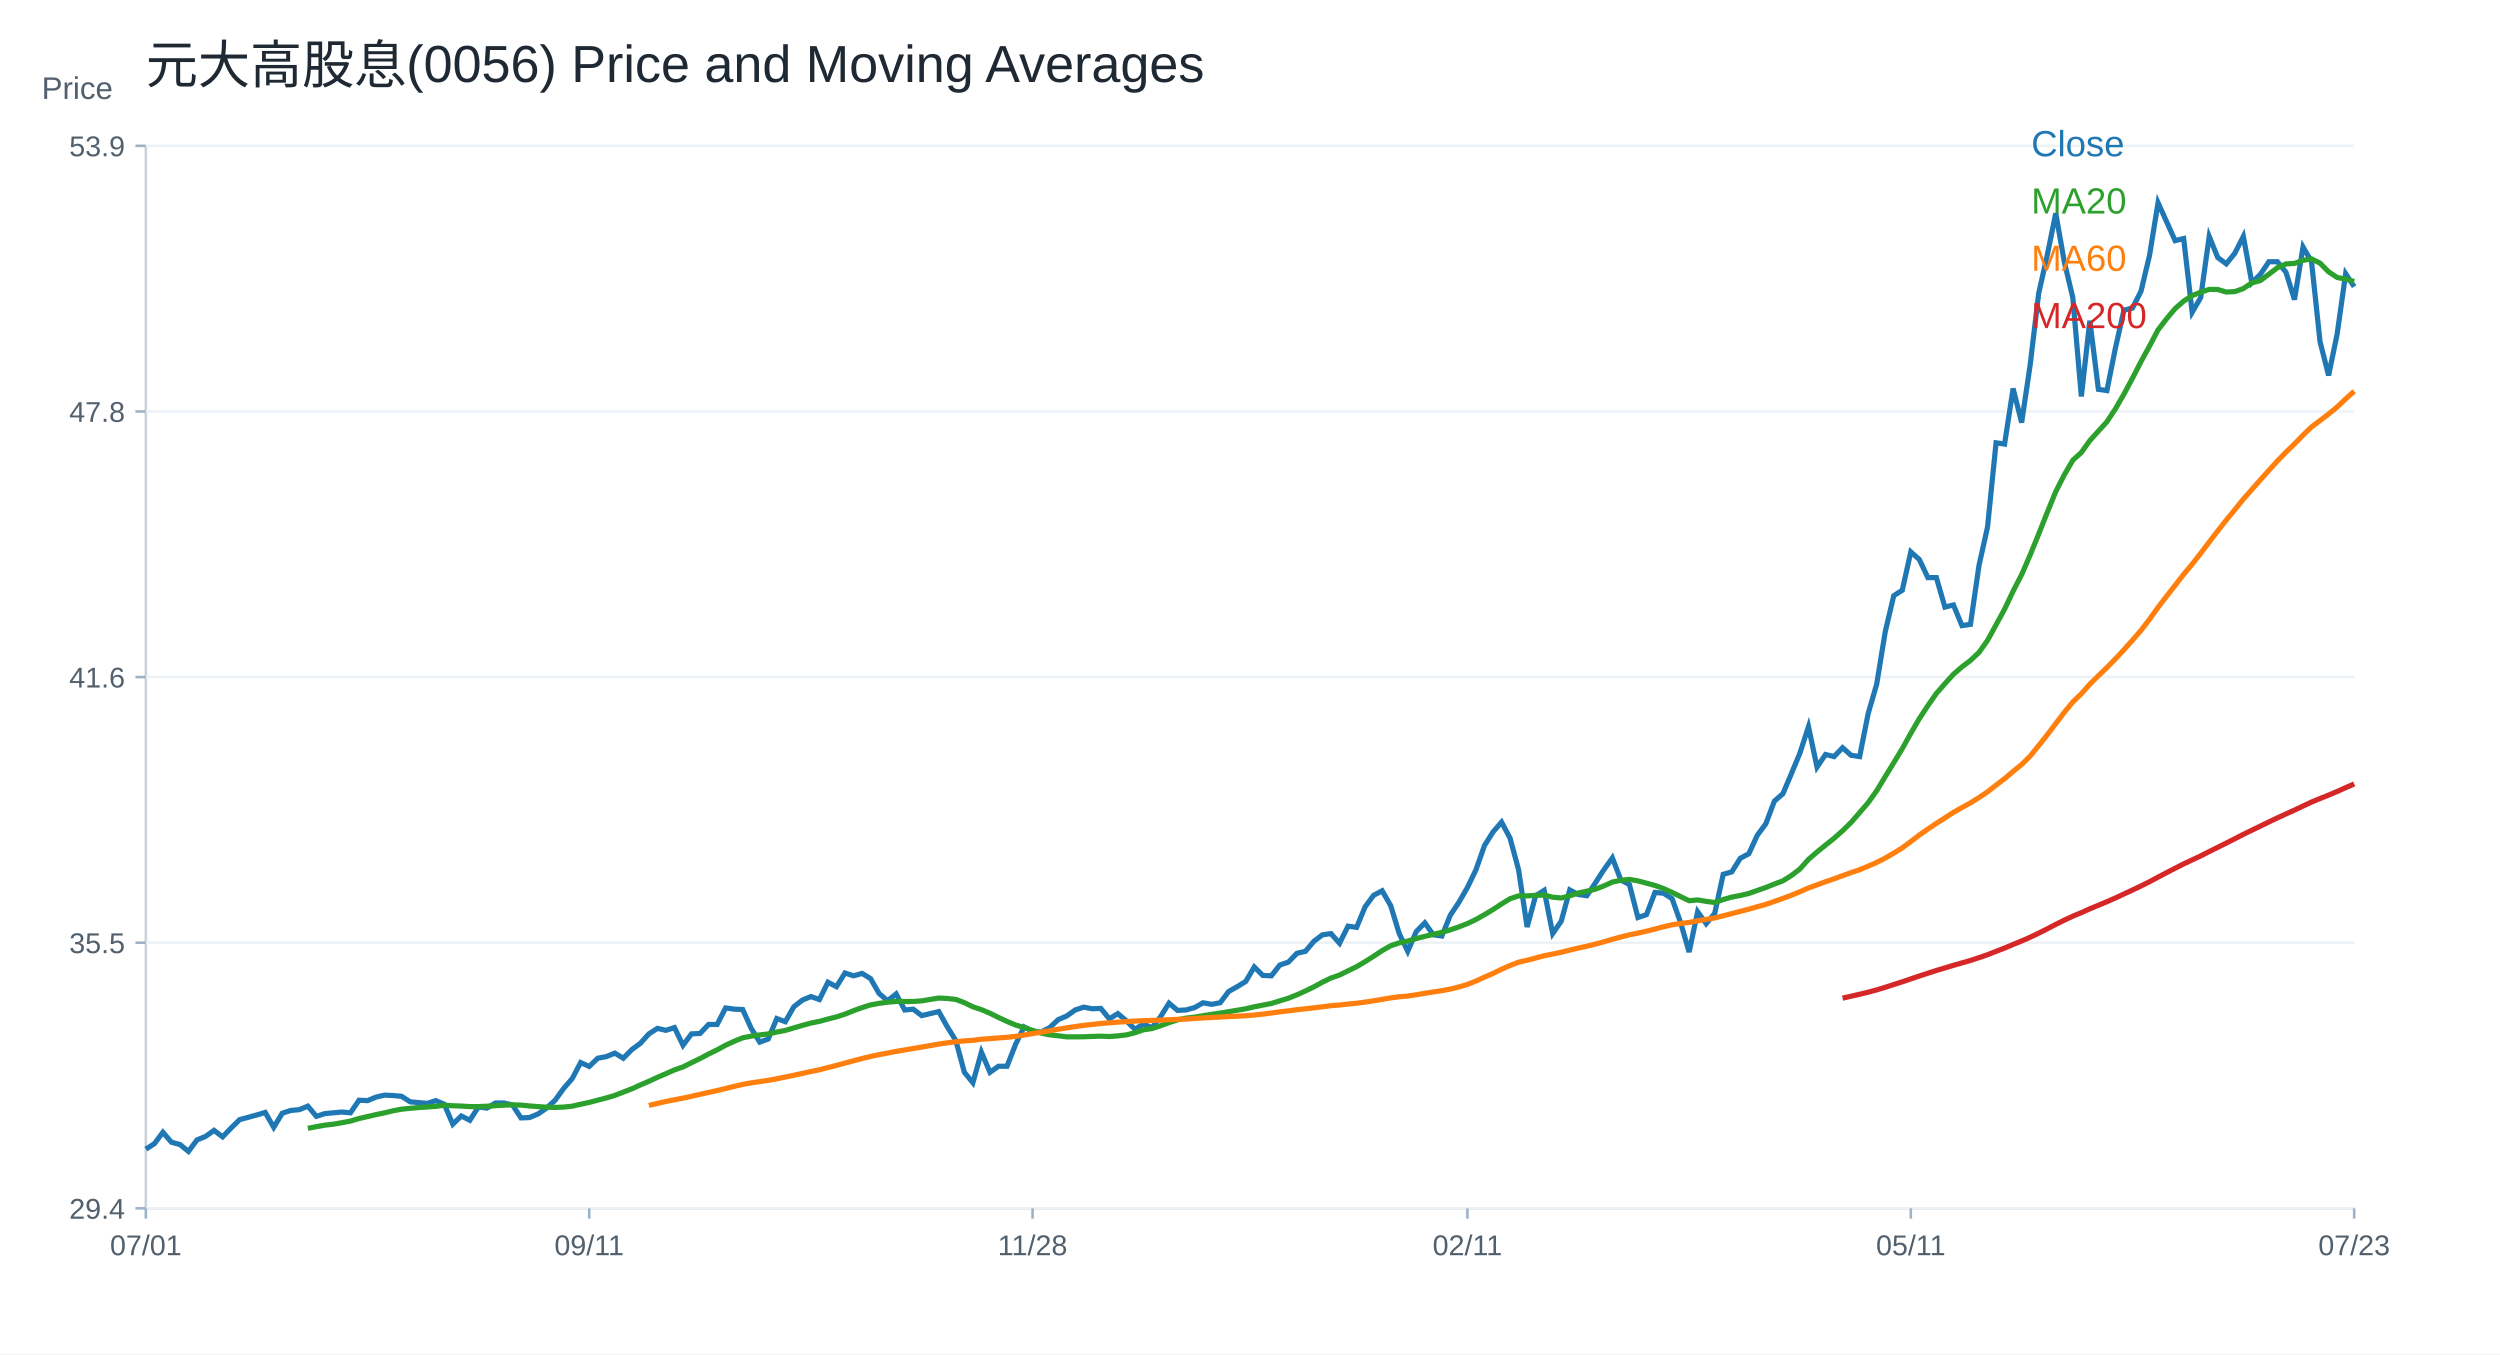
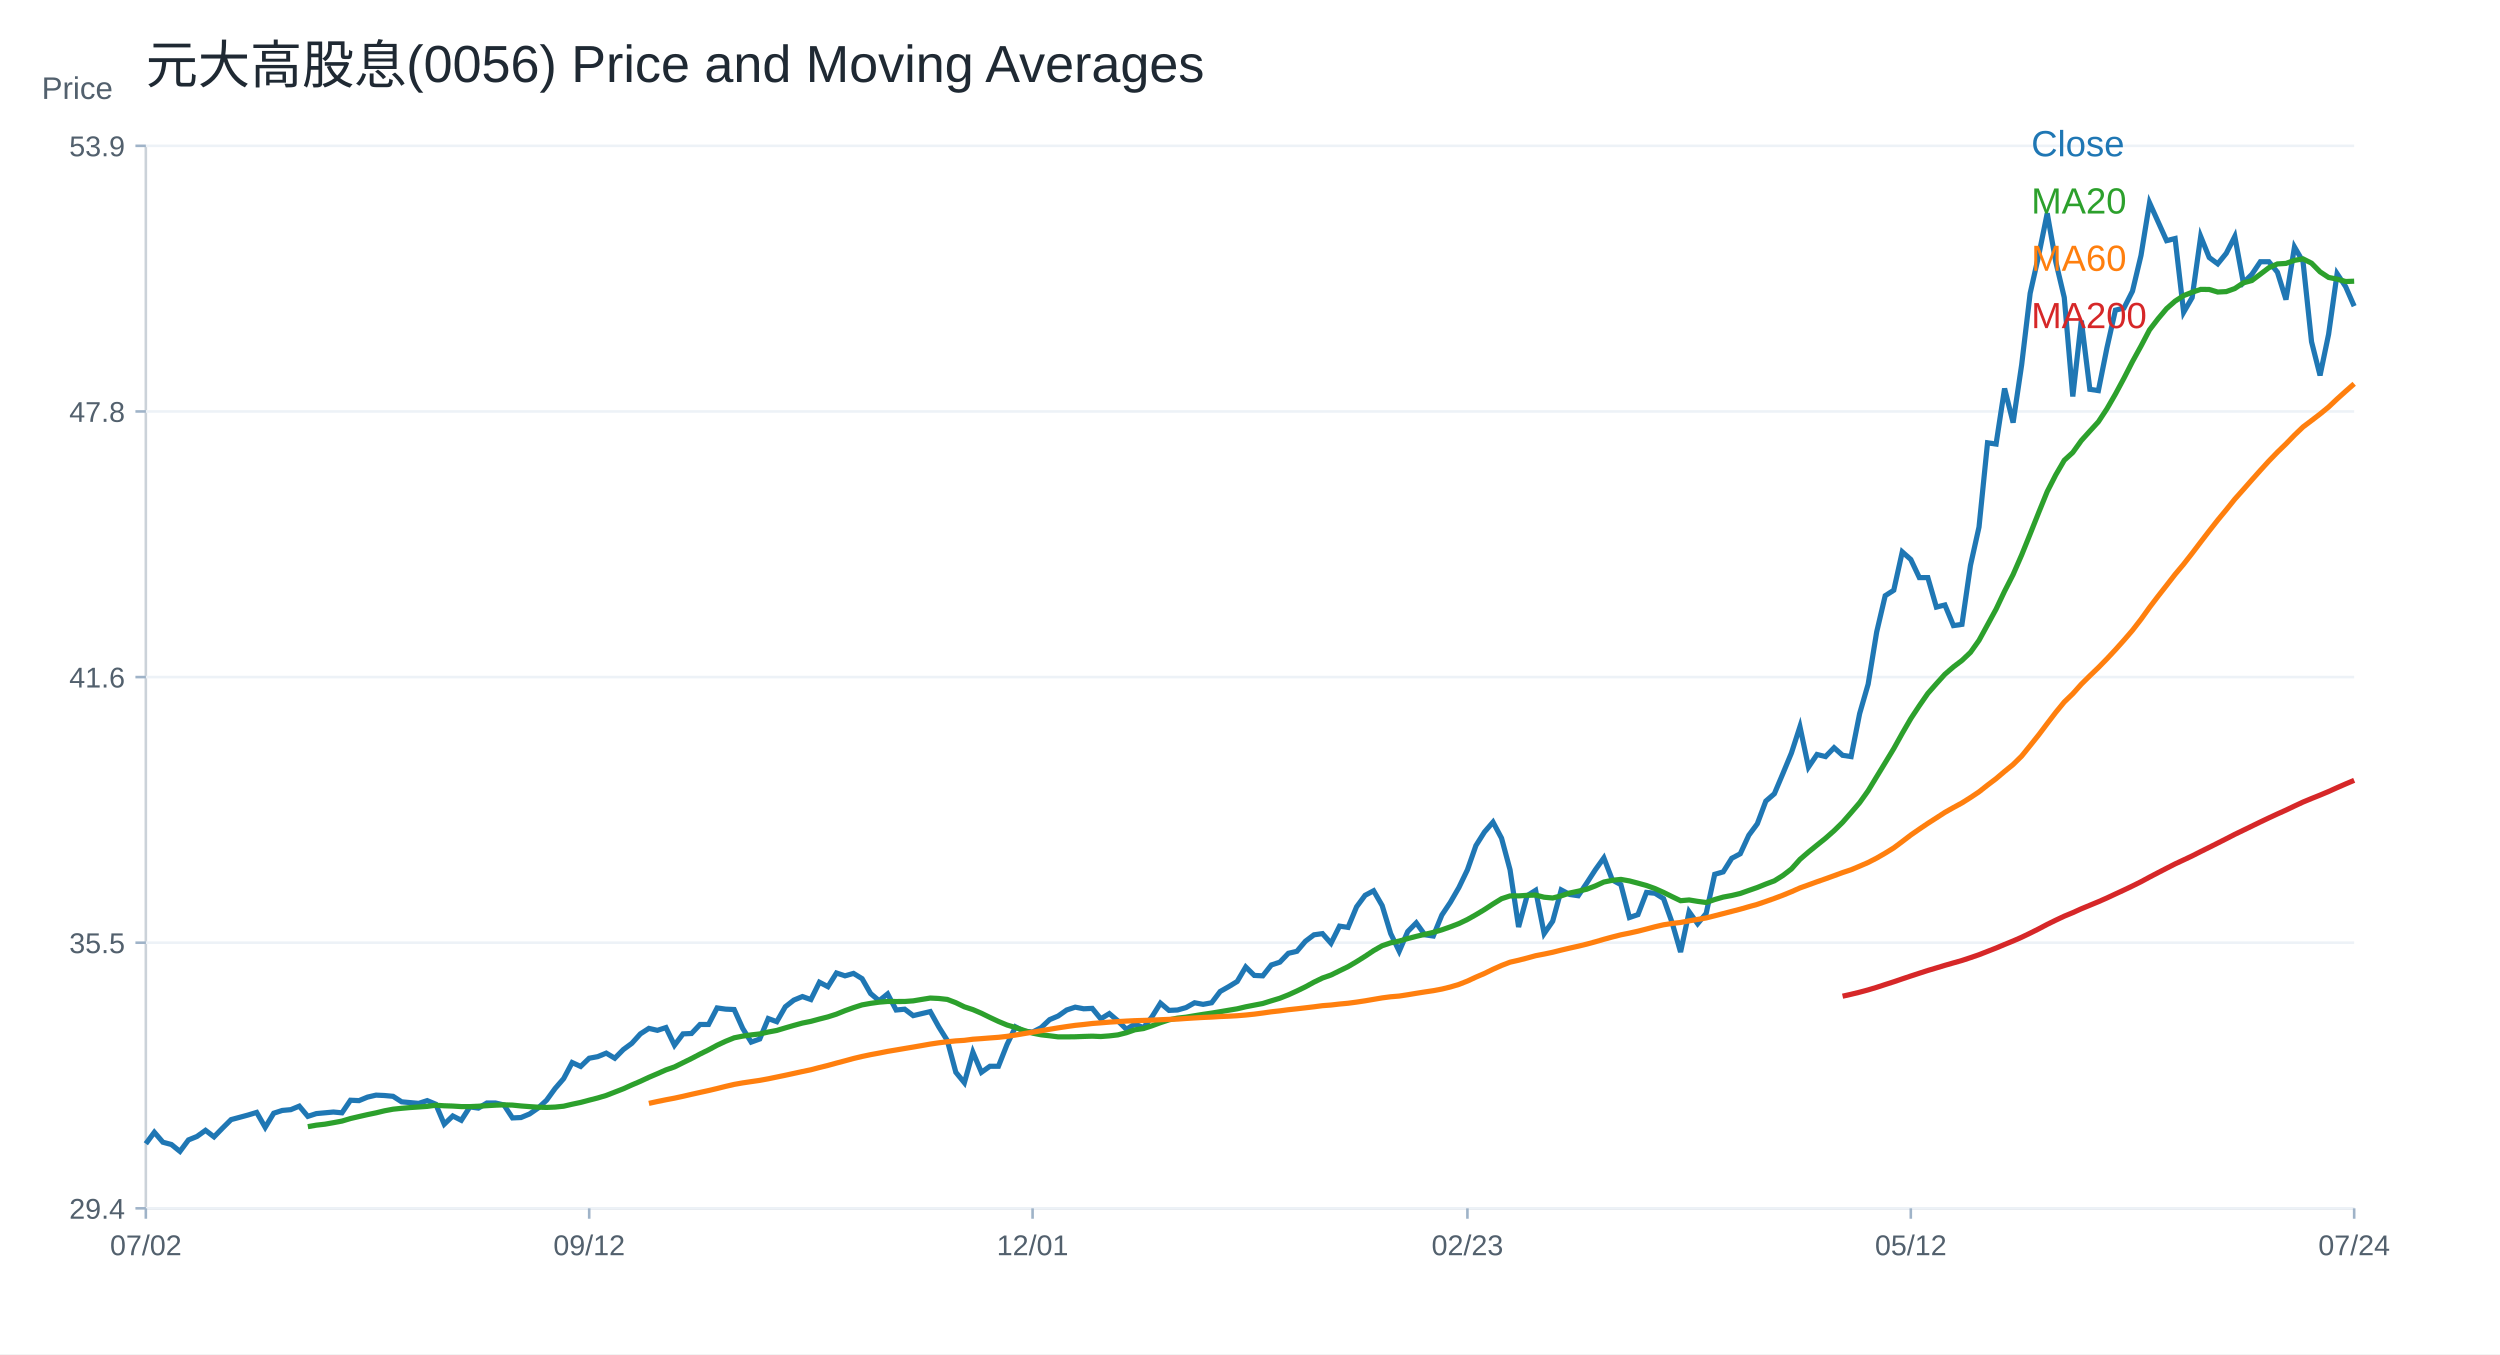
<svg xmlns="http://www.w3.org/2000/svg" width="960" height="520" viewBox="0 0 960 520">
  <rect width="100%" height="100%" fill="white" />
  <text x="56.00" y="32.00" font-size="20" font-family="Arial" fill="#1f2933" text-anchor="start">元大高股息(0056) Price and Moving Averages</text>
  <line x1="56" y1="464" x2="904" y2="464" stroke="#cbd2d9" />
  <line x1="56" y1="56" x2="56" y2="464" stroke="#cbd2d9" />
  <text x="16.00" y="38.00" font-size="12" font-family="Arial" fill="#52606d" text-anchor="start">Price</text>
  <line x1="56" y1="464.00" x2="904" y2="464.00" stroke="#edf2f7" />
  <line x1="52" y1="464.00" x2="56" y2="464.00" stroke="#9fb3c8" />
  <text x="48.00" y="468.00" font-size="11" font-family="Arial" fill="#52606d" text-anchor="end">29.4</text>
  <line x1="56" y1="362.00" x2="904" y2="362.00" stroke="#edf2f7" />
  <line x1="52" y1="362.00" x2="56" y2="362.00" stroke="#9fb3c8" />
  <text x="48.00" y="366.00" font-size="11" font-family="Arial" fill="#52606d" text-anchor="end">35.5</text>
  <line x1="56" y1="260.00" x2="904" y2="260.00" stroke="#edf2f7" />
  <line x1="52" y1="260.00" x2="56" y2="260.00" stroke="#9fb3c8" />
  <text x="48.00" y="264.00" font-size="11" font-family="Arial" fill="#52606d" text-anchor="end">41.6</text>
  <line x1="56" y1="158.00" x2="904" y2="158.00" stroke="#edf2f7" />
  <line x1="52" y1="158.00" x2="56" y2="158.00" stroke="#9fb3c8" />
  <text x="48.00" y="162.00" font-size="11" font-family="Arial" fill="#52606d" text-anchor="end">47.8</text>
  <line x1="56" y1="56.00" x2="904" y2="56.00" stroke="#edf2f7" />
  <line x1="52" y1="56.00" x2="56" y2="56.00" stroke="#9fb3c8" />
  <text x="48.00" y="60.00" font-size="11" font-family="Arial" fill="#52606d" text-anchor="end">53.9</text>
  <line x1="56.00" y1="464" x2="56.00" y2="468" stroke="#9fb3c8" />
-   <text x="56.00" y="482.00" font-size="11" font-family="Arial" fill="#52606d" text-anchor="middle">07/01</text>
+   <text x="56.00" y="482.00" font-size="11" font-family="Arial" fill="#52606d" text-anchor="middle">07/02</text>
  <line x1="226.25" y1="464" x2="226.25" y2="468" stroke="#9fb3c8" />
-   <text x="226.25" y="482.00" font-size="11" font-family="Arial" fill="#52606d" text-anchor="middle">09/11</text>
+   <text x="226.25" y="482.00" font-size="11" font-family="Arial" fill="#52606d" text-anchor="middle">09/12</text>
  <line x1="396.51" y1="464" x2="396.51" y2="468" stroke="#9fb3c8" />
-   <text x="396.51" y="482.00" font-size="11" font-family="Arial" fill="#52606d" text-anchor="middle">11/28</text>
+   <text x="396.51" y="482.00" font-size="11" font-family="Arial" fill="#52606d" text-anchor="middle">12/01</text>
  <line x1="563.49" y1="464" x2="563.49" y2="468" stroke="#9fb3c8" />
-   <text x="563.49" y="482.00" font-size="11" font-family="Arial" fill="#52606d" text-anchor="middle">02/11</text>
+   <text x="563.49" y="482.00" font-size="11" font-family="Arial" fill="#52606d" text-anchor="middle">02/23</text>
  <line x1="733.75" y1="464" x2="733.75" y2="468" stroke="#9fb3c8" />
-   <text x="733.75" y="482.00" font-size="11" font-family="Arial" fill="#52606d" text-anchor="middle">05/11</text>
+   <text x="733.75" y="482.00" font-size="11" font-family="Arial" fill="#52606d" text-anchor="middle">05/12</text>
  <line x1="904.00" y1="464" x2="904.00" y2="468" stroke="#9fb3c8" />
-   <text x="904.00" y="482.00" font-size="11" font-family="Arial" fill="#52606d" text-anchor="middle">07/23</text>
-   <polyline fill="none" stroke="#1f77b4" stroke-width="2" points="56.00,441.26 59.27,439.20 62.55,434.79 65.82,438.61 69.10,439.49 72.37,442.14 75.64,437.73 78.92,436.40 82.19,434.05 85.47,436.55 88.74,433.17 92.02,429.93 95.29,429.05 98.56,428.16 101.84,427.17 105.11,432.90 108.39,427.47 111.66,426.41 114.93,426.11 118.21,424.76 121.48,428.68 124.76,427.62 128.03,427.32 131.31,427.02 134.58,427.32 137.85,422.49 141.13,422.64 144.40,421.29 147.68,420.53 150.95,420.68 154.22,420.99 157.50,423.10 160.77,423.40 164.05,423.70 167.32,422.64 170.59,424.00 173.87,431.69 177.14,428.53 180.42,430.19 183.69,425.06 186.97,425.51 190.24,423.55 193.51,423.55 196.79,424.30 200.06,429.28 203.34,429.13 206.61,427.77 209.88,425.51 213.16,422.49 216.43,417.97 219.71,414.20 222.98,408.02 226.25,409.52 229.53,406.36 232.80,405.75 236.08,404.40 239.35,406.36 242.63,403.04 245.90,400.63 249.17,397.01 252.45,394.90 255.72,395.65 259.00,394.59 262.27,401.38 265.54,397.01 268.82,396.86 272.09,393.39 275.37,393.39 278.64,387.05 281.92,387.51 285.19,387.66 288.46,394.90 291.74,400.17 295.01,398.97 298.29,391.12 301.56,392.33 304.83,386.60 308.11,384.04 311.38,382.68 314.66,383.82 317.93,377.18 321.20,378.88 324.48,373.63 327.75,374.72 331.03,373.79 334.30,375.80 337.58,381.51 340.85,384.28 344.12,381.66 347.40,387.83 350.67,387.53 353.95,390.00 357.22,389.22 360.49,388.45 363.77,394.32 367.04,399.57 370.32,411.76 373.59,415.77 376.86,404.04 380.14,411.76 383.41,409.44 386.69,409.44 389.96,401.11 393.24,394.32 396.51,396.02 399.78,396.32 403.06,394.63 406.33,391.54 409.61,390.15 412.88,387.83 416.15,386.75 419.43,387.37 422.70,387.22 425.98,391.23 429.25,389.22 432.53,392.00 435.80,395.24 439.07,393.24 442.35,394.63 445.62,390.46 448.90,385.21 452.17,387.99 455.44,387.83 458.72,386.91 461.99,385.06 465.27,385.67 468.54,385.06 471.81,380.73 475.09,378.88 478.36,376.88 481.64,371.32 484.91,374.56 488.19,374.72 491.46,370.55 494.73,369.47 498.01,366.07 501.28,365.30 504.56,361.44 507.83,358.97 511.10,358.51 514.38,362.21 517.65,355.64 520.93,356.12 524.20,348.22 527.47,343.80 530.75,342.06 534.02,347.75 537.30,358.49 540.57,365.28 543.85,357.70 547.12,354.38 550.39,358.96 553.67,359.43 556.94,351.38 560.22,346.48 563.49,340.80 566.76,334.01 570.04,324.69 573.31,319.48 576.59,315.69 579.86,321.85 583.14,334.01 586.41,355.96 589.68,343.96 592.96,341.90 596.23,358.49 599.51,353.75 602.78,341.74 606.05,343.48 609.33,343.96 612.60,339.06 615.88,334.01 619.15,329.43 622.42,337.95 625.70,339.69 628.97,352.33 632.25,351.22 635.52,342.69 638.80,343.01 642.07,345.06 645.34,354.22 648.62,365.59 651.89,350.11 655.17,354.69 658.44,350.75 661.71,335.74 664.99,334.80 668.26,329.58 671.54,327.85 674.81,320.74 678.08,316.32 681.36,307.63 684.63,304.79 687.91,297.05 691.18,289.15 694.46,279.05 697.73,294.57 701.00,289.72 704.28,290.53 707.55,287.13 710.83,290.04 714.10,290.53 717.37,274.03 720.65,262.71 723.92,242.66 727.20,228.75 730.47,226.65 733.75,211.93 737.02,214.84 740.29,221.79 743.57,221.79 746.84,233.12 750.12,232.31 753.39,240.23 756.66,239.75 759.94,217.10 763.21,202.39 766.49,170.04 769.76,170.53 773.03,149.18 776.31,162.28 779.58,140.12 782.86,112.63 786.13,98.07 789.41,81.90 792.68,100.50 795.95,114.25 799.23,152.25 802.50,123.14 805.78,149.50 809.05,149.99 812.32,133.65 815.60,119.10 818.87,118.29 822.15,111.82 825.42,98.07 828.69,77.86 831.97,85.13 835.24,92.41 838.52,91.60 841.79,119.91 845.07,114.25 848.34,90.80 851.61,98.88 854.89,101.31 858.16,97.26 861.44,90.80 864.71,108.59 867.98,105.35 871.26,100.50 874.53,100.50 877.81,104.54 881.08,115.05 884.36,94.84 887.63,100.50 890.90,131.23 894.18,144.17 897.45,128.37 900.73,105.10 904.00,110.09" />
+   <text x="904.00" y="482.00" font-size="11" font-family="Arial" fill="#52606d" text-anchor="middle">07/24</text>
+   <polyline fill="none" stroke="#1f77b4" stroke-width="2" points="56.00,439.20 59.27,434.79 62.55,438.61 65.82,439.49 69.10,442.14 72.37,437.73 75.64,436.40 78.92,434.05 82.19,436.55 85.47,433.17 88.74,429.93 92.02,429.05 95.29,428.16 98.56,427.17 101.84,432.90 105.11,427.47 108.39,426.41 111.66,426.11 114.93,424.76 118.21,428.68 121.48,427.62 124.76,427.32 128.03,427.02 131.31,427.32 134.58,422.49 137.85,422.64 141.13,421.29 144.40,420.53 147.68,420.68 150.95,420.99 154.22,423.10 157.50,423.40 160.77,423.70 164.05,422.64 167.32,424.00 170.59,431.69 173.87,428.53 177.14,430.19 180.42,425.06 183.69,425.51 186.97,423.55 190.24,423.55 193.51,424.30 196.79,429.28 200.06,429.13 203.34,427.77 206.61,425.51 209.88,422.49 213.16,417.97 216.43,414.20 219.71,408.02 222.98,409.52 226.25,406.36 229.53,405.75 232.80,404.40 236.08,406.36 239.35,403.04 242.63,400.63 245.90,397.01 249.17,394.90 252.45,395.65 255.72,394.59 259.00,401.38 262.27,397.01 265.54,396.86 268.82,393.39 272.09,393.39 275.37,387.05 278.64,387.51 281.92,387.66 285.19,394.90 288.46,400.17 291.74,398.97 295.01,391.13 298.29,392.33 301.56,386.60 304.83,384.04 308.11,382.68 311.38,383.82 314.66,377.18 317.93,378.88 321.20,373.63 324.48,374.72 327.75,373.79 331.03,375.80 334.30,381.51 337.58,384.28 340.85,381.66 344.12,387.84 347.40,387.53 350.67,390.00 353.95,389.22 357.22,388.45 360.49,394.32 363.77,399.57 367.04,411.76 370.32,415.77 373.59,404.04 376.86,411.76 380.14,409.44 383.41,409.44 386.69,401.11 389.96,394.32 393.24,396.02 396.51,396.32 399.78,394.63 403.06,391.54 406.33,390.15 409.61,387.84 412.88,386.75 416.15,387.37 419.43,387.22 422.70,391.23 425.98,389.22 429.25,392.00 432.53,395.24 435.80,393.24 439.07,394.63 442.35,390.46 445.62,385.21 448.90,387.99 452.17,387.84 455.44,386.91 458.72,385.06 461.99,385.67 465.27,385.06 468.54,380.73 471.81,378.88 475.09,376.88 478.36,371.32 481.64,374.56 484.91,374.72 488.19,370.55 491.46,369.47 494.73,366.07 498.01,365.30 501.28,361.44 504.56,358.97 507.83,358.51 511.10,362.21 514.38,355.64 517.65,356.12 520.93,348.22 524.20,343.80 527.47,342.06 530.75,347.75 534.02,358.49 537.30,365.28 540.57,357.70 543.85,354.38 547.12,358.96 550.39,359.43 553.67,351.38 556.94,346.48 560.22,340.80 563.49,334.01 566.76,324.69 570.04,319.48 573.31,315.69 576.59,321.85 579.86,334.01 583.14,355.96 586.41,343.96 589.68,341.90 592.96,358.49 596.23,353.75 599.51,341.74 602.78,343.48 606.05,343.96 609.33,339.06 612.60,334.01 615.88,329.43 619.15,337.95 622.42,339.69 625.70,352.33 628.97,351.22 632.25,342.69 635.52,343.01 638.80,345.06 642.07,354.22 645.34,365.59 648.62,350.11 651.89,354.70 655.17,350.75 658.44,335.74 661.71,334.80 664.99,329.58 668.26,327.85 671.54,320.74 674.81,316.32 678.08,307.63 681.36,304.79 684.63,297.05 687.91,289.15 691.18,279.05 694.46,294.57 697.73,289.72 701.00,290.53 704.28,287.13 707.55,290.04 710.83,290.53 714.10,274.03 717.37,262.71 720.65,242.66 723.92,228.75 727.20,226.65 730.47,211.93 733.75,214.84 737.02,221.79 740.29,221.79 743.57,233.12 746.84,232.31 750.12,240.23 753.39,239.75 756.66,217.10 759.94,202.39 763.21,170.04 766.49,170.53 769.76,149.18 773.03,162.28 776.31,140.12 779.58,112.63 782.86,98.07 786.13,81.90 789.41,100.50 792.68,114.25 795.95,152.25 799.23,123.14 802.50,149.50 805.78,149.99 809.05,133.65 812.32,119.10 815.60,118.29 818.87,111.82 822.15,98.07 825.42,77.86 828.69,85.13 831.97,92.41 835.24,91.60 838.52,119.91 841.79,114.25 845.07,90.80 848.34,98.88 851.61,101.31 854.89,97.26 858.16,90.80 861.44,108.59 864.71,105.35 867.98,100.50 871.26,100.50 874.53,104.54 877.81,115.05 881.08,94.84 884.36,100.50 887.63,131.23 890.90,144.17 894.18,128.37 897.45,105.10 900.73,110.09 904.00,117.57" />
  <text x="780.00" y="60.00" font-size="14" font-family="Arial" fill="#1f77b4" text-anchor="start">Close</text>
-   <polyline fill="none" stroke="#2ca02c" stroke-width="2" points="118.21,433.27 121.48,432.64 124.76,432.06 128.03,431.69 131.31,431.11 134.58,430.50 137.85,429.52 141.13,428.76 144.40,428.01 147.68,427.33 150.95,426.54 154.22,425.93 157.50,425.59 160.77,425.30 164.05,425.08 167.32,424.85 170.59,424.41 173.87,424.62 177.14,424.73 180.42,424.93 183.69,424.94 186.97,424.79 190.24,424.58 193.51,424.39 196.79,424.26 200.06,424.36 203.34,424.69 206.61,424.94 209.88,425.16 213.16,425.25 216.43,425.12 219.71,424.78 222.98,424.02 226.25,423.33 229.53,422.46 232.80,421.62 236.08,420.64 239.35,419.37 242.63,418.10 245.90,416.62 249.17,415.22 252.45,413.69 255.72,412.29 259.00,410.84 262.27,409.70 265.54,408.08 268.82,406.47 272.09,404.75 275.37,403.14 278.64,401.37 281.92,399.85 285.19,398.52 288.46,397.87 291.74,397.40 295.01,397.03 298.29,396.30 301.56,395.69 304.83,394.71 308.11,393.76 311.38,392.86 314.66,392.20 317.93,391.31 321.20,390.48 324.48,389.43 327.75,388.10 331.03,386.93 334.30,385.88 337.58,385.29 340.85,384.83 344.12,384.56 347.40,384.58 350.67,384.57 353.95,384.33 357.22,383.78 360.49,383.25 363.77,383.41 367.04,383.78 370.32,385.03 373.59,386.62 376.86,387.69 380.14,389.09 383.41,390.70 386.69,392.23 389.96,393.60 393.24,394.58 396.51,395.69 399.78,396.72 403.06,397.37 406.33,397.74 409.61,398.16 412.88,398.16 416.15,398.12 419.43,397.99 422.70,397.89 425.98,398.03 429.25,397.78 432.53,397.40 435.80,396.57 439.07,395.44 442.35,394.97 445.62,393.91 448.90,392.70 452.17,391.62 455.44,390.96 458.72,390.59 461.99,390.04 465.27,389.51 468.54,389.03 471.81,388.49 475.09,387.93 478.36,387.38 481.64,386.61 484.91,385.97 488.19,385.34 491.46,384.31 494.73,383.32 498.01,382.02 501.28,380.53 504.56,378.94 507.83,377.15 511.10,375.56 514.38,374.41 517.65,372.79 520.93,371.20 524.20,369.27 527.47,367.21 530.75,365.02 534.02,363.16 537.30,362.05 540.57,361.37 543.85,360.41 547.12,359.56 550.39,358.78 553.67,358.02 556.94,357.06 560.22,355.91 563.49,354.65 566.76,353.08 570.04,351.24 573.31,349.27 576.59,347.13 579.86,345.11 583.14,344.03 586.41,344.02 589.68,343.81 592.96,343.71 596.23,344.53 599.51,344.83 602.78,344.00 606.05,342.91 609.33,342.22 612.60,341.45 615.88,340.20 619.15,338.70 622.42,338.03 625.70,337.69 628.97,338.27 632.25,339.13 635.52,340.03 638.80,341.21 642.07,342.68 645.34,344.30 648.62,345.87 651.89,345.58 655.17,346.12 658.44,346.56 661.71,345.42 664.99,344.48 668.26,343.87 671.54,343.09 674.81,341.93 678.08,340.79 681.36,339.47 684.63,338.24 687.91,336.19 691.18,333.67 694.46,330.00 697.73,327.17 701.00,324.52 704.28,321.90 707.55,319.00 710.83,315.79 714.10,312.04 717.37,308.23 720.65,303.64 723.92,298.23 727.20,292.88 730.47,287.47 733.75,281.59 737.02,275.94 740.29,270.99 743.57,266.27 746.84,262.54 750.12,258.92 753.39,256.08 756.66,253.61 759.94,250.51 763.21,245.90 766.49,239.92 769.76,233.92 773.03,227.02 776.31,220.63 779.58,213.11 782.86,205.04 786.13,196.81 789.41,188.77 792.68,182.36 795.95,176.74 799.23,173.75 802.50,169.17 805.78,165.55 809.05,161.96 812.32,156.99 815.60,151.33 818.87,145.23 822.15,138.84 825.42,132.88 828.69,126.66 831.97,122.41 835.24,118.51 838.52,115.63 841.79,113.51 845.07,112.22 848.34,111.12 851.61,111.16 854.89,112.14 858.16,111.97 861.44,110.80 864.71,108.62 867.98,107.73 871.26,105.28 874.53,102.80 877.81,101.35 881.08,101.15 884.36,99.97 887.63,99.41 890.90,101.06 894.18,104.38 897.45,106.54 900.73,107.18 904.00,108.10" />
+   <polyline fill="none" stroke="#2ca02c" stroke-width="2" points="118.21,432.64 121.48,432.06 124.76,431.69 128.03,431.11 131.31,430.50 134.58,429.52 137.85,428.76 141.13,428.01 144.40,427.33 147.68,426.54 150.95,425.93 154.22,425.59 157.50,425.30 160.77,425.08 164.05,424.85 167.32,424.41 170.59,424.62 173.87,424.73 177.14,424.93 180.42,424.94 183.69,424.79 186.97,424.58 190.24,424.39 193.51,424.26 196.79,424.36 200.06,424.69 203.34,424.94 206.61,425.16 209.88,425.25 213.16,425.12 216.43,424.78 219.71,424.02 222.98,423.33 226.25,422.46 229.53,421.62 232.80,420.64 236.08,419.37 239.35,418.10 242.63,416.62 245.90,415.22 249.17,413.69 252.45,412.29 255.72,410.84 259.00,409.70 262.27,408.08 265.54,406.47 268.82,404.75 272.09,403.14 275.37,401.37 278.64,399.85 281.92,398.52 285.19,397.87 288.46,397.40 291.74,397.03 295.01,396.30 298.29,395.69 301.56,394.71 304.83,393.76 308.11,392.86 311.38,392.20 314.66,391.31 317.93,390.48 321.20,389.43 324.48,388.10 327.75,386.93 331.03,385.88 334.30,385.29 337.58,384.83 340.85,384.56 344.12,384.58 347.40,384.57 350.67,384.33 353.95,383.78 357.22,383.25 360.49,383.41 363.77,383.78 367.04,385.03 370.32,386.62 373.59,387.69 376.86,389.09 380.14,390.70 383.41,392.23 386.69,393.60 389.96,394.58 393.24,395.69 396.51,396.72 399.78,397.37 403.06,397.74 406.33,398.16 409.61,398.16 412.88,398.12 416.15,397.99 419.43,397.89 422.70,398.03 425.98,397.78 429.25,397.40 432.53,396.57 435.80,395.44 439.07,394.97 442.35,393.91 445.62,392.70 448.90,391.62 452.17,390.96 455.44,390.59 458.72,390.04 461.99,389.51 465.27,389.03 468.54,388.49 471.81,387.93 475.09,387.38 478.36,386.61 481.64,385.97 484.91,385.34 488.19,384.31 491.46,383.32 494.73,382.02 498.01,380.53 501.28,378.94 504.56,377.15 507.83,375.56 511.10,374.41 514.38,372.79 517.65,371.20 520.93,369.27 524.20,367.21 527.47,365.03 530.75,363.16 534.02,362.05 537.30,361.37 540.57,360.41 543.85,359.56 547.12,358.78 550.39,358.02 553.67,357.06 556.94,355.91 560.22,354.65 563.49,353.08 566.76,351.24 570.04,349.27 573.31,347.13 576.59,345.11 579.86,344.03 583.14,344.02 586.41,343.81 589.68,343.71 592.96,344.53 596.23,344.83 599.51,344.00 602.78,342.91 606.05,342.22 609.33,341.45 612.60,340.20 615.88,338.70 619.15,338.03 622.42,337.69 625.70,338.27 628.97,339.13 632.25,340.03 635.52,341.21 638.80,342.68 642.07,344.30 645.34,345.87 648.62,345.58 651.89,346.12 655.17,346.56 658.44,345.42 661.71,344.48 664.99,343.87 668.26,343.09 671.54,341.93 674.81,340.79 678.08,339.47 681.36,338.24 684.63,336.19 687.91,333.67 691.18,330.00 694.46,327.17 697.73,324.52 701.00,321.90 704.28,319.00 707.55,315.79 710.83,312.04 714.10,308.23 717.37,303.64 720.65,298.23 723.92,292.88 727.20,287.47 730.47,281.59 733.75,275.94 737.02,270.99 740.29,266.27 743.57,262.54 746.84,258.92 750.12,256.08 753.39,253.61 756.66,250.51 759.94,245.90 763.21,239.92 766.49,233.92 769.76,227.02 773.03,220.63 776.31,213.11 779.58,205.04 782.86,196.81 786.13,188.77 789.41,182.36 792.68,176.74 795.95,173.75 799.23,169.17 802.50,165.55 805.78,161.96 809.05,156.99 812.32,151.33 815.60,145.23 818.87,138.84 822.15,132.88 825.42,126.66 828.69,122.41 831.97,118.51 835.24,115.63 838.52,113.51 841.79,112.22 845.07,111.12 848.34,111.16 851.61,112.14 854.89,111.97 858.16,110.80 861.44,108.62 864.71,107.73 867.98,105.28 871.26,102.80 874.53,101.35 877.81,101.15 881.08,99.97 884.36,99.41 887.63,101.06 890.90,104.38 894.18,106.54 897.45,107.18 900.73,108.10 904.00,107.98" />
  <text x="780.00" y="82.00" font-size="14" font-family="Arial" fill="#2ca02c" text-anchor="start">MA20</text>
-   <polyline fill="none" stroke="#ff7f0e" stroke-width="2" points="249.17,424.48 252.45,423.70 255.72,422.98 259.00,422.31 262.27,421.69 265.54,420.98 268.82,420.22 272.09,419.49 275.37,418.77 278.64,417.99 281.92,417.17 285.19,416.41 288.46,415.83 291.74,415.34 295.01,414.86 298.29,414.26 301.56,413.58 304.83,412.90 308.11,412.19 311.38,411.47 314.66,410.79 317.93,409.93 321.20,409.12 324.48,408.22 327.75,407.35 331.03,406.46 334.30,405.68 337.58,404.99 340.85,404.38 344.12,403.73 347.40,403.18 350.67,402.62 353.95,402.07 357.22,401.50 360.49,400.92 363.77,400.44 367.04,400.04 370.32,399.70 373.59,399.49 376.86,399.06 380.14,398.83 383.41,398.57 386.69,398.33 389.96,397.96 393.24,397.46 396.51,396.90 399.78,396.36 403.06,395.80 406.33,395.24 409.61,394.70 412.88,394.20 416.15,393.74 419.43,393.39 422.70,393.02 425.98,392.77 429.25,392.50 432.53,392.29 435.80,392.10 439.07,391.94 442.35,391.84 445.62,391.73 448.90,391.57 452.17,391.44 455.44,391.33 458.72,391.09 461.99,390.89 465.27,390.70 468.54,390.56 471.81,390.35 475.09,390.22 478.36,390.04 481.64,389.77 484.91,389.43 488.19,389.00 491.46,388.53 494.73,388.17 498.01,387.73 501.28,387.38 504.56,387.00 507.83,386.61 511.10,386.18 514.38,385.93 517.65,385.55 520.93,385.25 524.20,384.81 527.47,384.31 530.75,383.75 534.02,383.19 537.30,382.76 540.57,382.49 543.85,381.98 547.12,381.43 550.39,380.91 553.67,380.42 556.94,379.80 560.22,379.00 563.49,378.02 566.76,376.73 570.04,375.21 573.31,373.80 576.59,372.20 579.86,370.74 583.14,369.48 586.41,368.73 589.68,367.89 592.96,366.99 596.23,366.36 599.51,365.67 602.78,364.84 606.05,364.07 609.33,363.34 612.60,362.54 615.88,361.65 619.15,360.69 622.42,359.80 625.70,358.97 628.97,358.31 632.25,357.58 635.52,356.74 638.80,355.88 642.07,355.12 645.34,354.60 648.62,354.23 651.89,353.60 655.17,353.06 658.44,352.49 661.71,351.66 664.99,350.82 668.26,349.97 671.54,349.12 674.81,348.18 678.08,347.27 681.36,346.15 684.63,344.99 687.91,343.76 691.18,342.42 694.46,340.97 697.73,339.79 701.00,338.60 704.28,337.46 707.55,336.27 710.83,335.07 714.10,333.98 717.37,332.61 720.65,331.19 723.92,329.50 727.20,327.61 730.47,325.59 733.75,323.15 737.02,320.64 740.29,318.38 743.57,316.17 746.84,314.07 750.12,311.95 753.39,310.10 756.66,308.32 759.94,306.26 763.21,304.07 766.49,301.49 769.76,299.01 773.03,296.23 776.31,293.57 779.58,290.34 782.86,286.29 786.13,282.19 789.41,277.85 792.68,273.55 795.95,269.56 799.23,266.40 802.50,262.73 805.78,259.49 809.05,256.34 812.32,253.00 815.60,249.50 818.87,245.83 822.15,242.04 825.42,237.80 828.69,233.24 831.97,228.95 835.24,224.77 838.52,220.55 841.79,216.64 845.07,212.45 848.34,208.13 851.61,203.87 854.89,199.71 858.16,195.74 861.44,191.67 864.71,187.99 867.98,184.28 871.26,180.61 874.53,177.01 877.81,173.63 881.08,170.46 884.36,167.09 887.63,163.95 890.90,161.49 894.18,158.98 897.45,156.29 900.73,153.20 904.00,150.25" />
+   <polyline fill="none" stroke="#ff7f0e" stroke-width="2" points="249.17,423.70 252.45,422.98 255.72,422.31 259.00,421.69 262.27,420.98 265.54,420.22 268.82,419.49 272.09,418.77 275.37,417.99 278.64,417.17 281.92,416.41 285.19,415.83 288.46,415.34 291.74,414.86 295.01,414.26 298.29,413.58 301.56,412.90 304.83,412.19 308.11,411.47 311.38,410.79 314.66,409.93 317.93,409.12 321.20,408.22 324.48,407.35 327.75,406.46 331.03,405.68 334.30,404.99 337.58,404.38 340.85,403.73 344.12,403.18 347.40,402.62 350.67,402.07 353.95,401.50 357.22,400.92 360.49,400.44 363.77,400.04 367.04,399.70 370.32,399.49 373.59,399.06 376.86,398.83 380.14,398.57 383.41,398.33 386.69,397.96 389.96,397.46 393.24,396.90 396.51,396.36 399.78,395.80 403.06,395.24 406.33,394.70 409.61,394.20 412.88,393.74 416.15,393.40 419.43,393.02 422.70,392.77 425.98,392.50 429.25,392.29 432.53,392.10 435.80,391.94 439.07,391.84 442.35,391.73 445.62,391.57 448.90,391.44 452.17,391.33 455.44,391.09 458.72,390.89 461.99,390.70 465.27,390.56 468.54,390.35 471.81,390.22 475.09,390.04 478.36,389.77 481.64,389.43 484.91,389.00 488.19,388.53 491.46,388.17 494.73,387.73 498.01,387.38 501.28,387.00 504.56,386.61 507.83,386.18 511.10,385.93 514.38,385.55 517.65,385.25 520.93,384.81 524.20,384.31 527.47,383.75 530.75,383.19 534.02,382.76 537.30,382.49 540.57,381.98 543.85,381.43 547.12,380.91 550.39,380.42 553.67,379.80 556.94,379.00 560.22,378.02 563.49,376.73 566.76,375.21 570.04,373.80 573.31,372.20 576.59,370.74 579.86,369.48 583.14,368.73 586.41,367.89 589.68,366.99 592.96,366.36 596.23,365.67 599.51,364.84 602.78,364.07 606.05,363.34 609.33,362.54 612.60,361.65 615.88,360.69 619.15,359.80 622.42,358.97 625.70,358.31 628.97,357.58 632.25,356.74 635.52,355.88 638.80,355.12 642.07,354.60 645.34,354.23 648.62,353.60 651.89,353.06 655.17,352.49 658.44,351.66 661.71,350.82 664.99,349.97 668.26,349.12 671.54,348.18 674.81,347.27 678.08,346.15 681.36,344.99 684.63,343.76 687.91,342.42 691.18,340.97 694.46,339.79 697.73,338.60 701.00,337.46 704.28,336.27 707.55,335.07 710.83,333.98 714.10,332.61 717.37,331.19 720.65,329.50 723.92,327.61 727.20,325.59 730.47,323.15 733.75,320.64 737.02,318.38 740.29,316.17 743.57,314.07 746.84,311.95 750.12,310.10 753.39,308.32 756.66,306.26 759.94,304.07 763.21,301.49 766.49,299.01 769.76,296.23 773.03,293.57 776.31,290.34 779.58,286.29 782.86,282.19 786.13,277.85 789.41,273.55 792.68,269.56 795.95,266.40 799.23,262.73 802.50,259.49 805.78,256.34 809.05,253.00 812.32,249.50 815.60,245.83 818.87,242.04 822.15,237.80 825.42,233.24 828.69,228.95 831.97,224.77 835.24,220.55 838.52,216.64 841.79,212.45 845.07,208.13 848.34,203.87 851.61,199.71 854.89,195.74 858.16,191.67 861.44,187.99 864.71,184.28 867.98,180.61 871.26,177.01 874.53,173.63 877.81,170.46 881.08,167.09 884.36,163.95 887.63,161.49 890.90,158.98 894.18,156.29 897.45,153.20 900.73,150.25 904.00,147.37" />
  <text x="780.00" y="104.00" font-size="14" font-family="Arial" fill="#ff7f0e" text-anchor="start">MA60</text>
-   <polyline fill="none" stroke="#d62728" stroke-width="2" points="707.55,383.30 710.83,382.54 714.10,381.80 717.37,381.00 720.65,380.12 723.92,379.13 727.20,378.06 730.47,377.01 733.75,375.89 737.02,374.79 740.29,373.72 743.57,372.66 746.84,371.68 750.12,370.69 753.39,369.75 756.66,368.82 759.94,367.74 763.21,366.61 766.49,365.33 769.76,364.05 773.03,362.67 776.31,361.34 779.58,359.90 782.86,358.33 786.13,356.69 789.41,354.96 792.68,353.35 795.95,351.81 799.23,350.46 802.50,348.97 805.78,347.62 809.05,346.26 812.32,344.82 815.60,343.29 818.87,341.77 822.15,340.21 825.42,338.58 828.69,336.81 831.97,335.10 835.24,333.41 838.52,331.74 841.79,330.21 845.07,328.67 848.34,327.00 851.61,325.38 854.89,323.74 858.16,322.08 861.44,320.39 864.71,318.81 867.98,317.22 871.26,315.63 874.53,314.07 877.81,312.55 881.08,311.08 884.36,309.52 887.63,307.99 890.90,306.63 894.18,305.32 897.45,303.94 900.73,302.46 904.00,301.03" />
+   <polyline fill="none" stroke="#d62728" stroke-width="2" points="707.55,382.54 710.83,381.80 714.10,381.00 717.37,380.12 720.65,379.13 723.92,378.06 727.20,377.01 730.47,375.89 733.75,374.79 737.02,373.72 740.29,372.66 743.57,371.68 746.84,370.69 750.12,369.75 753.39,368.82 756.66,367.74 759.94,366.61 763.21,365.33 766.49,364.05 769.76,362.67 773.03,361.34 776.31,359.90 779.58,358.33 782.86,356.69 786.13,354.96 789.41,353.35 792.68,351.81 795.95,350.46 799.23,348.97 802.50,347.62 805.78,346.26 809.05,344.82 812.32,343.29 815.60,341.77 818.87,340.21 822.15,338.58 825.42,336.81 828.69,335.10 831.97,333.41 835.24,331.74 838.52,330.21 841.79,328.67 845.07,327.00 848.34,325.38 851.61,323.74 854.89,322.08 858.16,320.39 861.44,318.81 864.71,317.22 867.98,315.63 871.26,314.07 874.53,312.55 877.81,311.08 881.08,309.52 884.36,307.99 887.63,306.63 890.90,305.32 894.18,303.94 897.45,302.46 900.73,301.03 904.00,299.64" />
  <text x="780.00" y="126.00" font-size="14" font-family="Arial" fill="#d62728" text-anchor="start">MA200</text>
</svg>
